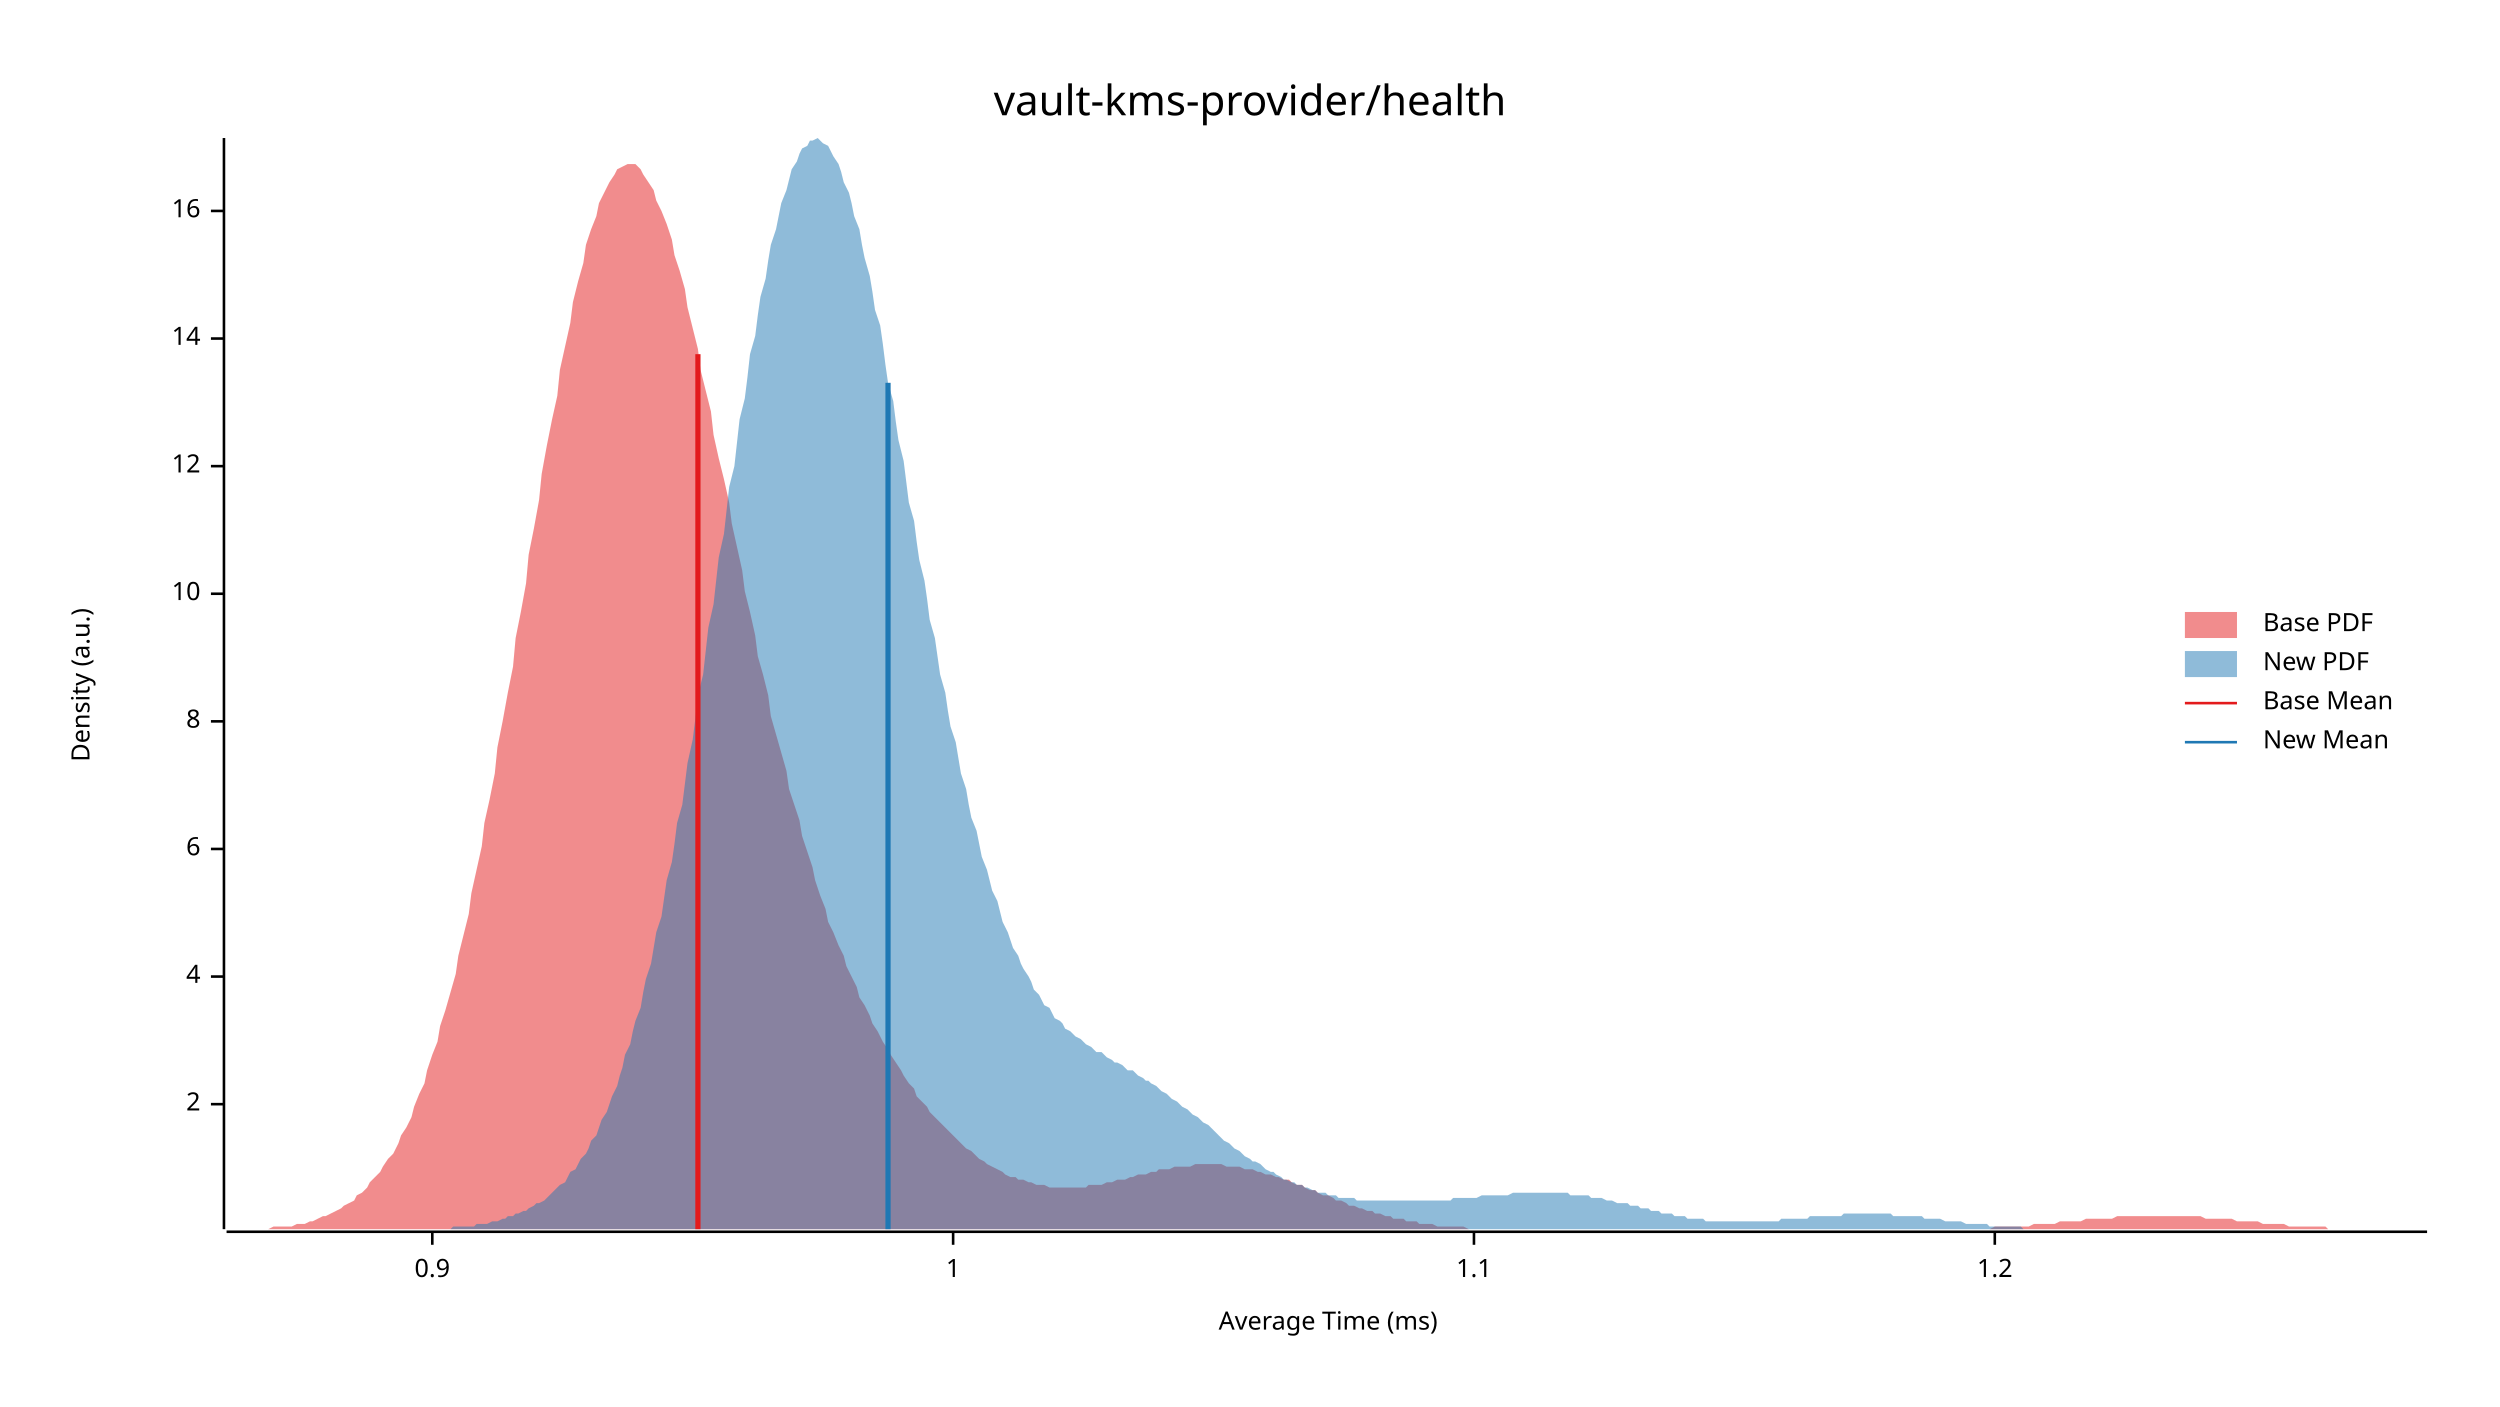
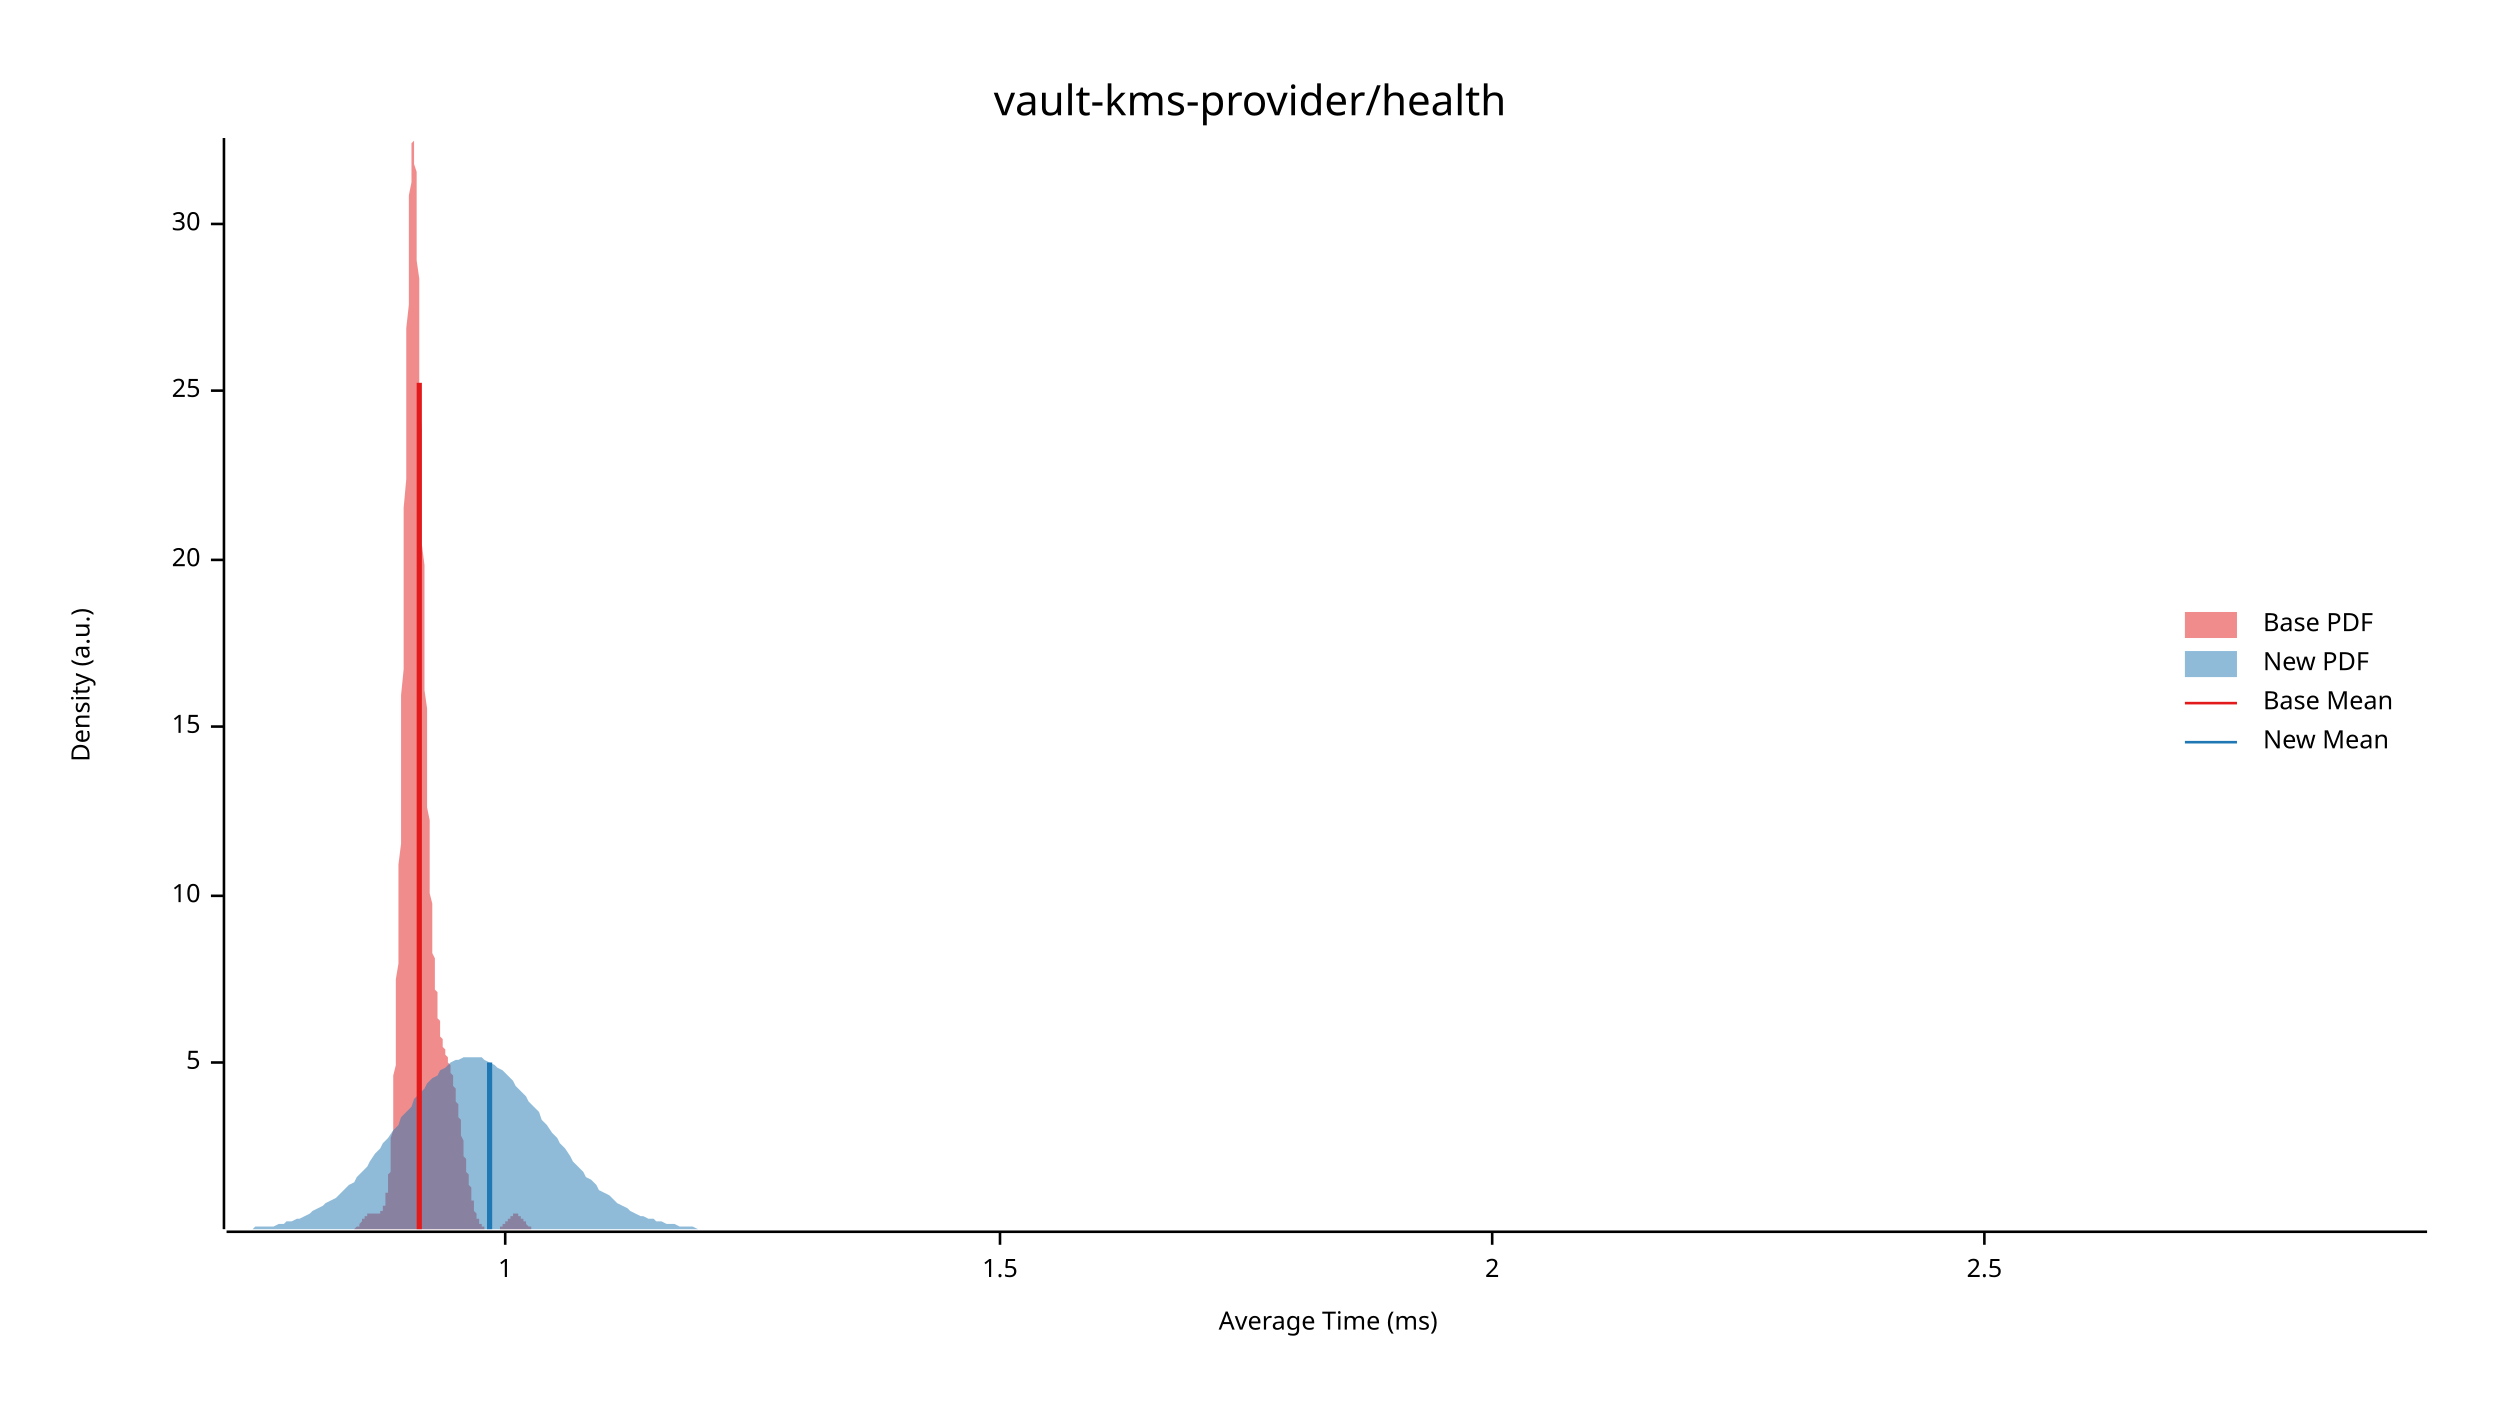
<svg xmlns="http://www.w3.org/2000/svg" width="960" height="540" viewBox="0 0 960 540">
  <text x="480" y="32" dy="0.76em" text-anchor="middle" font-family="sans-serif" font-size="16.129" opacity="1" fill="#000000">
vault-kms-provider/health
</text>
  <text x="27" y="263" dy="0.76em" text-anchor="middle" font-family="sans-serif" font-size="9.677" opacity="1" fill="#000000" transform="rotate(270, 27, 263)">
Density (a.u.)
</text>
  <text x="510" y="513" dy="-0.5ex" text-anchor="middle" font-family="sans-serif" font-size="9.677" opacity="1" fill="#000000">
Average Time (ms)
</text>
  <polyline fill="none" opacity="1" stroke="#000000" stroke-width="1" points="86,53 86,472 " />
-   <text x="77" y="424" dy="0.5ex" text-anchor="end" font-family="sans-serif" font-size="9.677" opacity="1" fill="#000000">
+   <text x="77" y="408" dy="0.5ex" text-anchor="end" font-family="sans-serif" font-size="9.677" opacity="1" fill="#000000">
+ 5
+ </text>
+   <polyline fill="none" opacity="1" stroke="#000000" stroke-width="1" points="81,408 86,408 " />
+   <text x="77" y="344" dy="0.5ex" text-anchor="end" font-family="sans-serif" font-size="9.677" opacity="1" fill="#000000">
+ 10
+ </text>
+   <polyline fill="none" opacity="1" stroke="#000000" stroke-width="1" points="81,344 86,344 " />
+   <text x="77" y="279" dy="0.5ex" text-anchor="end" font-family="sans-serif" font-size="9.677" opacity="1" fill="#000000">
+ 15
+ </text>
+   <polyline fill="none" opacity="1" stroke="#000000" stroke-width="1" points="81,279 86,279 " />
+   <text x="77" y="215" dy="0.5ex" text-anchor="end" font-family="sans-serif" font-size="9.677" opacity="1" fill="#000000">
+ 20
+ </text>
+   <polyline fill="none" opacity="1" stroke="#000000" stroke-width="1" points="81,215 86,215 " />
+   <text x="77" y="150" dy="0.5ex" text-anchor="end" font-family="sans-serif" font-size="9.677" opacity="1" fill="#000000">
+ 25
+ </text>
+   <polyline fill="none" opacity="1" stroke="#000000" stroke-width="1" points="81,150 86,150 " />
+   <text x="77" y="86" dy="0.5ex" text-anchor="end" font-family="sans-serif" font-size="9.677" opacity="1" fill="#000000">
+ 30
+ </text>
+   <polyline fill="none" opacity="1" stroke="#000000" stroke-width="1" points="81,86 86,86 " />
+   <polyline fill="none" opacity="1" stroke="#000000" stroke-width="1" points="87,473 932,473 " />
+   <text x="194" y="483" dy="0.76em" text-anchor="middle" font-family="sans-serif" font-size="9.677" opacity="1" fill="#000000">
+ 1
+ </text>
+   <polyline fill="none" opacity="1" stroke="#000000" stroke-width="1" points="194,473 194,478 " />
+   <text x="384" y="483" dy="0.76em" text-anchor="middle" font-family="sans-serif" font-size="9.677" opacity="1" fill="#000000">
+ 1.5
+ </text>
+   <polyline fill="none" opacity="1" stroke="#000000" stroke-width="1" points="384,473 384,478 " />
+   <text x="573" y="483" dy="0.76em" text-anchor="middle" font-family="sans-serif" font-size="9.677" opacity="1" fill="#000000">
2
</text>
-   <polyline fill="none" opacity="1" stroke="#000000" stroke-width="1" points="81,424 86,424 " />
-   <text x="77" y="375" dy="0.5ex" text-anchor="end" font-family="sans-serif" font-size="9.677" opacity="1" fill="#000000">
- 4
+   <polyline fill="none" opacity="1" stroke="#000000" stroke-width="1" points="573,473 573,478 " />
+   <text x="762" y="483" dy="0.76em" text-anchor="middle" font-family="sans-serif" font-size="9.677" opacity="1" fill="#000000">
+ 2.5
</text>
-   <polyline fill="none" opacity="1" stroke="#000000" stroke-width="1" points="81,375 86,375 " />
-   <text x="77" y="326" dy="0.5ex" text-anchor="end" font-family="sans-serif" font-size="9.677" opacity="1" fill="#000000">
- 6
- </text>
-   <polyline fill="none" opacity="1" stroke="#000000" stroke-width="1" points="81,326 86,326 " />
-   <text x="77" y="277" dy="0.5ex" text-anchor="end" font-family="sans-serif" font-size="9.677" opacity="1" fill="#000000">
- 8
- </text>
-   <polyline fill="none" opacity="1" stroke="#000000" stroke-width="1" points="81,277 86,277 " />
-   <text x="77" y="228" dy="0.5ex" text-anchor="end" font-family="sans-serif" font-size="9.677" opacity="1" fill="#000000">
- 10
- </text>
-   <polyline fill="none" opacity="1" stroke="#000000" stroke-width="1" points="81,228 86,228 " />
-   <text x="77" y="179" dy="0.5ex" text-anchor="end" font-family="sans-serif" font-size="9.677" opacity="1" fill="#000000">
- 12
- </text>
-   <polyline fill="none" opacity="1" stroke="#000000" stroke-width="1" points="81,179 86,179 " />
-   <text x="77" y="130" dy="0.5ex" text-anchor="end" font-family="sans-serif" font-size="9.677" opacity="1" fill="#000000">
- 14
- </text>
-   <polyline fill="none" opacity="1" stroke="#000000" stroke-width="1" points="81,130 86,130 " />
-   <text x="77" y="81" dy="0.5ex" text-anchor="end" font-family="sans-serif" font-size="9.677" opacity="1" fill="#000000">
- 16
- </text>
-   <polyline fill="none" opacity="1" stroke="#000000" stroke-width="1" points="81,81 86,81 " />
-   <polyline fill="none" opacity="1" stroke="#000000" stroke-width="1" points="87,473 932,473 " />
-   <text x="166" y="483" dy="0.76em" text-anchor="middle" font-family="sans-serif" font-size="9.677" opacity="1" fill="#000000">
- 0.9
- </text>
-   <polyline fill="none" opacity="1" stroke="#000000" stroke-width="1" points="166,473 166,478 " />
-   <text x="366" y="483" dy="0.76em" text-anchor="middle" font-family="sans-serif" font-size="9.677" opacity="1" fill="#000000">
- 1
- </text>
-   <polyline fill="none" opacity="1" stroke="#000000" stroke-width="1" points="366,473 366,478 " />
-   <text x="566" y="483" dy="0.76em" text-anchor="middle" font-family="sans-serif" font-size="9.677" opacity="1" fill="#000000">
- 1.1
- </text>
-   <polyline fill="none" opacity="1" stroke="#000000" stroke-width="1" points="566,473 566,478 " />
-   <text x="766" y="483" dy="0.76em" text-anchor="middle" font-family="sans-serif" font-size="9.677" opacity="1" fill="#000000">
- 1.2
- </text>
-   <polyline fill="none" opacity="1" stroke="#000000" stroke-width="1" points="766,473 766,478 " />
-   <polygon opacity="0.5" fill="#E31A1C" points="87,472 88,472 90,472 92,472 93,472 95,472 97,472 98,472 100,472 102,472 103,472 105,471 107,471 109,471 110,471 112,471 114,470 115,470 117,470 119,469 120,469 122,468 124,467 125,467 127,466 129,465 131,464 132,463 134,462 136,461 137,459 139,458 141,456 142,454 144,452 146,450 147,448 149,445 151,443 153,439 154,436 156,433 158,429 159,425 161,420 163,416 164,411 166,405 168,400 169,394 171,388 173,381 175,374 176,367 178,359 180,351 181,343 183,334 185,325 186,316 188,307 190,297 191,287 193,277 195,266 197,256 198,245 200,235 202,224 203,213 205,203 207,192 208,182 210,171 212,161 214,152 215,142 217,133 219,124 220,116 222,108 224,101 225,94 227,88 229,83 230,78 232,74 234,70 236,67 237,65 239,64 241,63 242,63 244,63 246,65 247,67 249,70 251,73 252,77 254,81 256,86 258,92 259,98 261,104 263,111 264,118 266,126 268,134 269,142 271,150 273,158 274,167 276,176 278,184 280,193 281,201 283,210 285,219 286,227 288,235 290,244 291,252 293,259 295,267 296,275 298,282 300,289 302,296 303,303 305,309 307,315 308,321 310,327 312,333 313,338 315,344 317,349 318,354 320,358 322,363 324,367 325,371 327,375 329,379 330,383 332,386 334,390 335,393 337,396 339,400 341,403 342,405 344,408 346,411 347,413 349,416 351,418 352,421 354,423 356,425 357,427 359,429 361,431 363,433 364,434 366,436 368,438 369,439 371,441 373,442 374,443 376,445 378,446 379,447 381,448 383,449 385,450 386,451 388,452 390,452 391,453 393,453 395,454 396,454 398,455 400,455 401,455 403,456 405,456 407,456 408,456 410,456 412,456 413,456 415,456 417,456 418,455 420,455 422,455 423,455 425,454 427,454 429,453 430,453 432,453 434,452 435,452 437,451 439,451 440,451 442,450 444,450 445,449 447,449 449,449 451,448 452,448 454,448 456,448 457,448 459,447 461,447 462,447 464,447 466,447 468,447 469,447 471,448 473,448 474,448 476,448 478,449 479,449 481,449 483,450 484,450 486,451 488,451 490,452 491,452 493,453 495,453 496,454 498,455 500,455 501,456 503,457 505,457 506,458 508,459 510,459 512,460 513,461 515,461 517,462 518,463 520,463 522,464 523,464 525,465 527,465 528,466 530,466 532,467 534,467 535,468 537,468 539,468 540,469 542,469 544,469 545,470 547,470 549,470 550,470 552,471 554,471 556,471 557,471 559,471 561,471 562,471 564,472 566,472 567,472 569,472 571,472 573,472 574,472 576,472 578,472 579,472 581,472 583,472 584,472 586,472 588,472 589,472 591,472 593,472 595,472 596,472 598,472 600,472 601,472 603,472 605,472 606,472 608,472 610,472 611,472 613,472 615,472 617,472 618,472 620,472 622,472 623,472 625,472 627,472 628,472 630,472 632,472 633,472 635,472 637,472 639,472 640,472 642,472 644,472 645,472 647,472 649,472 650,472 652,472 654,472 655,472 657,472 659,472 661,472 662,472 664,472 666,472 667,472 669,472 671,472 672,472 674,472 676,472 677,472 679,472 681,472 683,472 684,472 686,472 688,472 689,472 691,472 693,472 694,472 696,472 698,472 700,472 701,472 703,472 705,472 706,472 708,472 710,472 711,472 713,472 715,472 716,472 718,472 720,472 722,472 723,472 725,472 727,472 728,472 730,472 732,472 733,472 735,472 737,472 738,472 740,472 742,472 744,472 745,472 747,472 749,472 750,472 752,472 754,472 755,472 757,472 759,472 760,472 762,472 764,472 766,471 767,471 769,471 771,471 772,471 774,471 776,471 777,471 779,471 781,470 782,470 784,470 786,470 788,470 789,470 791,469 793,469 794,469 796,469 798,469 799,469 801,468 803,468 804,468 806,468 808,468 810,468 811,468 813,467 815,467 816,467 818,467 820,467 821,467 823,467 825,467 827,467 828,467 830,467 832,467 833,467 835,467 837,467 838,467 840,467 842,467 843,467 845,467 847,468 849,468 850,468 852,468 854,468 855,468 857,468 859,469 860,469 862,469 864,469 865,469 867,469 869,470 871,470 872,470 874,470 876,470 877,470 879,471 881,471 882,471 884,471 886,471 887,471 889,471 891,471 893,471 894,472 896,472 898,472 899,472 901,472 903,472 904,472 906,472 908,472 909,472 911,472 913,472 915,472 916,472 918,472 920,472 921,472 923,472 925,472 926,472 928,472 930,472 932,472 932,472 87,472 " />
-   <polygon opacity="0.5" fill="#1F78B4" points="147,472 149,472 150,472 151,472 153,472 154,472 155,472 157,472 158,472 159,472 161,472 162,472 163,472 165,472 166,472 167,472 169,472 170,472 171,472 173,472 174,471 175,471 177,471 178,471 179,471 181,471 182,471 183,470 185,470 186,470 187,470 189,469 190,469 191,469 193,468 194,468 195,467 197,467 198,466 199,466 201,465 202,465 203,464 205,463 206,462 207,462 209,461 210,460 211,459 213,457 214,456 215,455 217,454 218,452 219,450 221,449 222,447 223,445 225,443 226,441 227,438 229,436 230,433 231,430 233,427 234,424 235,421 237,417 238,413 239,410 240,405 242,401 243,396 244,392 246,387 247,381 248,376 250,370 251,364 252,358 254,352 255,345 256,338 258,331 259,324 260,316 262,309 263,301 264,293 266,284 267,276 268,267 270,259 271,250 272,241 274,232 275,223 276,214 278,205 279,196 280,187 282,179 283,170 284,161 286,153 287,145 288,136 290,129 291,121 292,114 294,107 295,100 296,94 298,88 299,83 300,78 302,73 303,69 304,65 306,62 307,59 308,57 310,56 311,54 312,54 314,53 315,54 316,55 318,56 319,58 320,60 322,63 323,66 324,70 326,74 327,78 328,83 330,88 331,94 332,99 334,106 335,112 336,119 338,125 339,132 340,140 341,147 343,154 344,162 345,169 347,177 348,185 349,193 351,200 352,208 353,215 355,223 356,230 357,238 359,245 360,252 361,259 363,266 364,273 365,279 367,285 368,291 369,297 371,303 372,309 373,314 375,319 376,324 377,329 379,334 380,338 381,342 383,346 384,350 385,354 387,358 388,361 389,364 391,367 392,370 393,372 395,375 396,377 397,380 399,382 400,384 401,386 403,387 404,389 405,391 407,392 408,393 409,395 411,396 412,397 413,398 415,399 416,400 417,401 419,402 420,403 421,404 423,404 424,405 425,406 427,407 428,408 429,408 431,409 432,410 433,411 435,411 436,412 437,413 439,414 440,415 441,415 442,416 444,417 445,418 446,419 448,420 449,421 450,422 452,423 453,424 454,425 456,426 457,427 458,428 460,429 461,430 462,431 464,432 465,433 466,434 468,436 469,437 470,438 472,439 473,440 474,441 476,442 477,443 478,444 480,445 481,446 482,446 484,447 485,448 486,449 488,450 489,450 490,451 492,452 493,453 494,453 496,454 497,454 498,455 500,455 501,456 502,456 504,457 505,457 506,458 508,458 509,458 510,459 512,459 513,459 514,460 516,460 517,460 518,460 520,460 521,461 522,461 524,461 525,461 526,461 528,461 529,461 530,461 532,461 533,461 534,461 536,461 537,461 538,461 540,461 541,461 542,461 543,461 545,461 546,461 547,461 549,461 550,461 551,461 553,461 554,461 555,461 557,461 558,460 559,460 561,460 562,460 563,460 565,460 566,460 567,460 569,459 570,459 571,459 573,459 574,459 575,459 577,459 578,459 579,459 581,458 582,458 583,458 585,458 586,458 587,458 589,458 590,458 591,458 593,458 594,458 595,458 597,458 598,458 599,458 601,458 602,458 603,459 605,459 606,459 607,459 609,459 610,459 611,460 613,460 614,460 615,460 617,461 618,461 619,461 621,462 622,462 623,462 625,462 626,463 627,463 629,463 630,464 631,464 633,464 634,465 635,465 637,465 638,466 639,466 641,466 642,466 643,467 644,467 646,467 647,467 648,468 650,468 651,468 652,468 654,468 655,469 656,469 658,469 659,469 660,469 662,469 663,469 664,469 666,469 667,469 668,469 670,469 671,469 672,469 674,469 675,469 676,469 678,469 679,469 680,469 682,469 683,469 684,468 686,468 687,468 688,468 690,468 691,468 692,468 694,468 695,467 696,467 698,467 699,467 700,467 702,467 703,467 704,467 706,467 707,467 708,466 710,466 711,466 712,466 714,466 715,466 716,466 718,466 719,466 720,466 722,466 723,466 724,466 726,466 727,467 728,467 730,467 731,467 732,467 734,467 735,467 736,467 738,467 739,468 740,468 742,468 743,468 744,468 745,468 747,469 748,469 749,469 751,469 752,469 753,469 755,470 756,470 757,470 759,470 760,470 761,470 763,470 764,471 765,471 767,471 768,471 769,471 771,471 772,471 773,471 775,471 776,471 777,472 779,472 780,472 781,472 783,472 784,472 785,472 787,472 788,472 789,472 791,472 792,472 793,472 795,472 796,472 797,472 799,472 800,472 801,472 803,472 804,472 805,472 807,472 808,472 809,472 811,472 811,472 147,472 " />
-   <polyline fill="none" opacity="1" stroke="#E31A1C" stroke-width="2" points="268,472 268,136 " />
-   <polyline fill="none" opacity="1" stroke="#1F78B4" stroke-width="2" points="341,472 341,147 " />
+   <polyline fill="none" opacity="1" stroke="#000000" stroke-width="1" points="762,473 762,478 " />
+   <polygon opacity="0.5" fill="#E31A1C" points="133,472 133,472 134,472 134,472 134,472 134,472 134,472 134,472 134,472 135,472 135,472 135,472 135,472 135,472 135,472 136,472 136,472 136,472 136,472 136,472 136,472 136,472 137,471 137,471 137,471 137,471 137,471 137,471 137,471 138,471 138,470 138,470 138,470 138,470 138,470 138,470 139,469 139,469 139,469 139,469 139,469 139,468 139,468 140,468 140,468 140,468 140,467 140,467 140,467 141,467 141,467 141,467 141,466 141,466 141,466 141,466 142,466 142,466 142,466 142,466 142,466 142,466 142,466 143,466 143,466 143,466 143,466 143,466 143,466 143,466 144,466 144,466 144,466 144,466 144,466 144,466 145,466 145,466 145,466 145,466 145,466 145,466 145,466 146,466 146,466 146,466 146,466 146,466 146,466 146,465 147,465 147,465 147,465 147,464 147,464 147,464 147,463 148,463 148,462 148,462 148,461 148,460 148,459 148,458 149,458 149,456 149,455 149,454 149,453 149,451 150,450 150,448 150,446 150,444 150,442 150,440 150,437 151,434 151,432 151,428 151,425 151,421 151,418 151,413 152,409 152,404 152,399 152,394 152,388 152,383 152,376 153,370 153,363 153,356 153,348 153,340 153,332 154,324 154,315 154,306 154,297 154,287 154,277 154,267 155,257 155,247 155,237 155,226 155,216 155,205 155,195 156,184 156,174 156,164 156,154 156,144 156,135 156,126 157,117 157,109 157,101 157,94 157,87 157,81 157,75 158,70 158,65 158,62 158,59 158,56 158,55 159,54 159,53 159,54 159,55 159,57 159,59 159,63 160,66 160,71 160,76 160,81 160,87 160,93 160,100 161,107 161,115 161,123 161,131 161,139 161,148 161,156 162,165 162,174 162,183 162,191 162,200 162,209 163,217 163,226 163,234 163,242 163,250 163,258 163,265 164,272 164,279 164,286 164,292 164,298 164,304 164,310 165,315 165,320 165,325 165,330 165,334 165,339 165,343 166,347 166,350 166,354 166,357 166,360 166,363 166,366 167,368 167,371 167,373 167,375 167,378 167,380 168,381 168,383 168,385 168,386 168,388 168,389 168,391 169,392 169,393 169,394 169,395 169,396 169,397 169,398 170,399 170,399 170,400 170,401 170,401 170,402 170,402 171,403 171,403 171,404 171,404 171,405 171,405 172,406 172,406 172,406 172,407 172,407 172,408 172,408 173,409 173,409 173,410 173,410 173,411 173,411 173,412 174,413 174,413 174,414 174,415 174,416 174,416 174,417 175,418 175,419 175,420 175,421 175,422 175,422 175,423 176,424 176,425 176,426 176,427 176,428 176,429 177,430 177,431 177,432 177,433 177,434 177,435 177,436 178,438 178,439 178,440 178,441 178,442 178,443 178,444 179,445 179,446 179,446 179,447 179,448 179,449 179,450 180,451 180,452 180,453 180,454 180,455 180,455 181,456 181,457 181,458 181,459 181,459 181,460 181,461 182,461 182,462 182,463 182,463 182,464 182,464 182,465 183,466 183,466 183,466 183,467 183,467 183,468 183,468 184,468 184,469 184,469 184,469 184,470 184,470 184,470 185,470 185,471 185,471 185,471 185,471 185,471 186,471 186,472 186,472 186,472 186,472 186,472 186,472 187,472 187,472 187,472 187,472 187,472 187,472 187,472 188,472 188,472 188,472 188,472 188,472 188,472 188,472 189,472 189,472 189,472 189,472 189,472 189,472 190,472 190,472 190,472 190,472 190,472 190,472 190,472 191,472 191,472 191,472 191,472 191,472 191,472 191,472 192,472 192,472 192,472 192,472 192,472 192,471 192,471 193,471 193,471 193,471 193,471 193,471 193,471 193,470 194,470 194,470 194,470 194,470 194,470 194,469 195,469 195,469 195,469 195,469 195,468 195,468 195,468 196,468 196,468 196,467 196,467 196,467 196,467 196,467 197,467 197,467 197,466 197,466 197,466 197,466 197,466 198,466 198,466 198,466 198,466 198,466 198,466 198,466 199,466 199,466 199,466 199,466 199,466 199,467 200,467 200,467 200,467 200,467 200,467 200,468 200,468 201,468 201,468 201,468 201,469 201,469 201,469 201,469 202,469 202,470 202,470 202,470 202,470 202,470 202,470 203,471 203,471 203,471 203,471 203,471 203,471 204,471 204,471 204,472 204,472 204,472 204,472 204,472 205,472 205,472 205,472 205,472 205,472 205,472 205,472 206,472 206,472 206,472 206,472 206,472 206,472 206,472 207,472 207,472 207,472 207,472 133,472 " />
+   <polygon opacity="0.5" fill="#1F78B4" points="87,472 88,472 90,472 92,472 93,472 95,472 97,472 98,471 100,471 102,471 103,471 105,471 107,470 109,470 110,469 112,469 114,468 115,468 117,467 119,466 120,465 122,464 124,463 125,462 127,461 129,460 131,458 132,457 134,455 136,454 137,452 139,450 141,448 142,446 144,443 146,441 147,439 149,437 151,434 153,432 154,429 156,427 158,425 159,422 161,420 163,418 164,416 166,414 168,413 169,411 171,410 173,408 175,407 176,407 178,406 180,406 181,406 183,406 185,406 186,407 188,408 190,409 191,410 193,411 195,413 197,415 198,417 200,419 202,421 203,423 205,425 207,427 208,430 210,432 212,435 214,437 215,439 217,441 219,444 220,446 222,448 224,450 225,452 227,453 229,455 230,457 232,458 234,459 236,461 237,462 239,463 241,464 242,465 244,466 246,467 247,467 249,468 251,468 252,469 254,469 256,470 258,470 259,470 261,471 263,471 264,471 266,471 268,472 269,472 271,472 273,472 274,472 276,472 278,472 280,472 281,472 283,472 285,472 286,472 288,472 290,472 291,472 293,472 295,472 296,472 298,472 300,472 302,472 303,472 305,472 307,472 308,472 310,472 312,472 313,472 315,472 317,472 318,472 320,472 322,472 324,472 325,472 327,472 329,472 330,472 332,472 334,472 335,472 337,472 339,472 341,472 342,472 344,472 346,472 347,472 349,472 351,472 352,472 354,472 356,472 357,472 359,472 361,472 363,472 364,472 366,472 368,472 369,472 371,472 373,472 374,472 376,472 378,472 379,472 381,472 383,472 385,472 386,472 388,472 390,472 391,472 393,472 395,472 396,472 398,472 400,472 401,472 403,472 405,472 407,472 408,472 410,472 412,472 413,472 415,472 417,472 418,472 420,472 422,472 423,472 425,472 427,472 429,472 430,472 432,472 434,472 435,472 437,472 439,472 440,472 442,472 444,472 445,472 447,472 449,472 451,472 452,472 454,472 456,472 457,472 459,472 461,472 462,472 464,472 466,472 468,472 469,472 471,472 473,472 474,472 476,472 478,472 479,472 481,472 483,472 484,472 486,472 488,472 490,472 491,472 493,472 495,472 496,472 498,472 500,472 501,472 503,472 505,472 506,472 508,472 510,472 512,472 513,472 515,472 517,472 518,472 520,472 522,472 523,472 525,472 527,472 528,472 530,472 532,472 534,472 535,472 537,472 539,472 540,472 542,472 544,472 545,472 547,472 549,472 550,472 552,472 554,472 556,472 557,472 559,472 561,472 562,472 564,472 566,472 567,472 569,472 571,472 573,472 574,472 576,472 578,472 579,472 581,472 583,472 584,472 586,472 588,472 589,472 591,472 593,472 595,472 596,472 598,472 600,472 601,472 603,472 605,472 606,472 608,472 610,472 611,472 613,472 615,472 617,472 618,472 620,472 622,472 623,472 625,472 627,472 628,472 630,472 632,472 633,472 635,472 637,472 639,472 640,472 642,472 644,472 645,472 647,472 649,472 650,472 652,472 654,472 655,472 657,472 659,472 661,472 662,472 664,472 666,472 667,472 669,472 671,472 672,472 674,472 676,472 677,472 679,472 681,472 683,472 684,472 686,472 688,472 689,472 691,472 693,472 694,472 696,472 698,472 700,472 701,472 703,472 705,472 706,472 708,472 710,472 711,472 713,472 715,472 716,472 718,472 720,472 722,472 723,472 725,472 727,472 728,472 730,472 732,472 733,472 735,472 737,472 738,472 740,472 742,472 744,472 745,472 747,472 749,472 750,472 752,472 754,472 755,472 757,472 759,472 760,472 762,472 764,472 766,472 767,472 769,472 771,472 772,472 774,472 776,472 777,472 779,472 781,472 782,472 784,472 786,472 788,472 789,472 791,472 793,472 794,472 796,472 798,472 799,472 801,472 803,472 804,472 806,472 808,472 810,472 811,472 813,472 815,472 816,472 818,472 820,472 821,472 823,472 825,472 827,472 828,472 830,472 832,472 833,472 835,472 837,472 838,472 840,472 842,472 843,472 845,472 847,472 849,472 850,472 852,472 854,472 855,472 857,472 859,472 860,472 862,472 864,472 865,472 867,472 869,472 871,472 872,472 874,472 876,472 877,472 879,472 881,472 882,472 884,472 886,472 887,472 889,472 891,472 893,472 894,472 896,472 898,472 899,472 901,472 903,472 904,472 906,472 908,472 909,472 911,472 913,472 915,472 916,472 918,472 920,472 921,472 923,472 925,472 926,472 928,472 930,472 932,472 932,472 87,472 " />
+   <polyline fill="none" opacity="1" stroke="#E31A1C" stroke-width="2" points="161,472 161,147 " />
+   <polyline fill="none" opacity="1" stroke="#1F78B4" stroke-width="2" points="188,472 188,408 " />
  <text x="869" y="235" dy="0.76em" text-anchor="start" font-family="sans-serif" font-size="9.677" opacity="1" fill="#000000">
Base PDF
</text>
  <text x="869" y="250" dy="0.76em" text-anchor="start" font-family="sans-serif" font-size="9.677" opacity="1" fill="#000000">
New PDF
</text>
  <text x="869" y="265" dy="0.76em" text-anchor="start" font-family="sans-serif" font-size="9.677" opacity="1" fill="#000000">
Base Mean
</text>
  <text x="869" y="280" dy="0.76em" text-anchor="start" font-family="sans-serif" font-size="9.677" opacity="1" fill="#000000">
New Mean
</text>
  <rect x="839" y="235" width="20" height="10" opacity="0.5" fill="#E31A1C" stroke="none" />
  <rect x="839" y="250" width="20" height="10" opacity="0.5" fill="#1F78B4" stroke="none" />
  <polyline fill="none" opacity="1" stroke="#E31A1C" stroke-width="1" points="839,270 859,270 " />
  <polyline fill="none" opacity="1" stroke="#1F78B4" stroke-width="1" points="839,285 859,285 " />
</svg>
